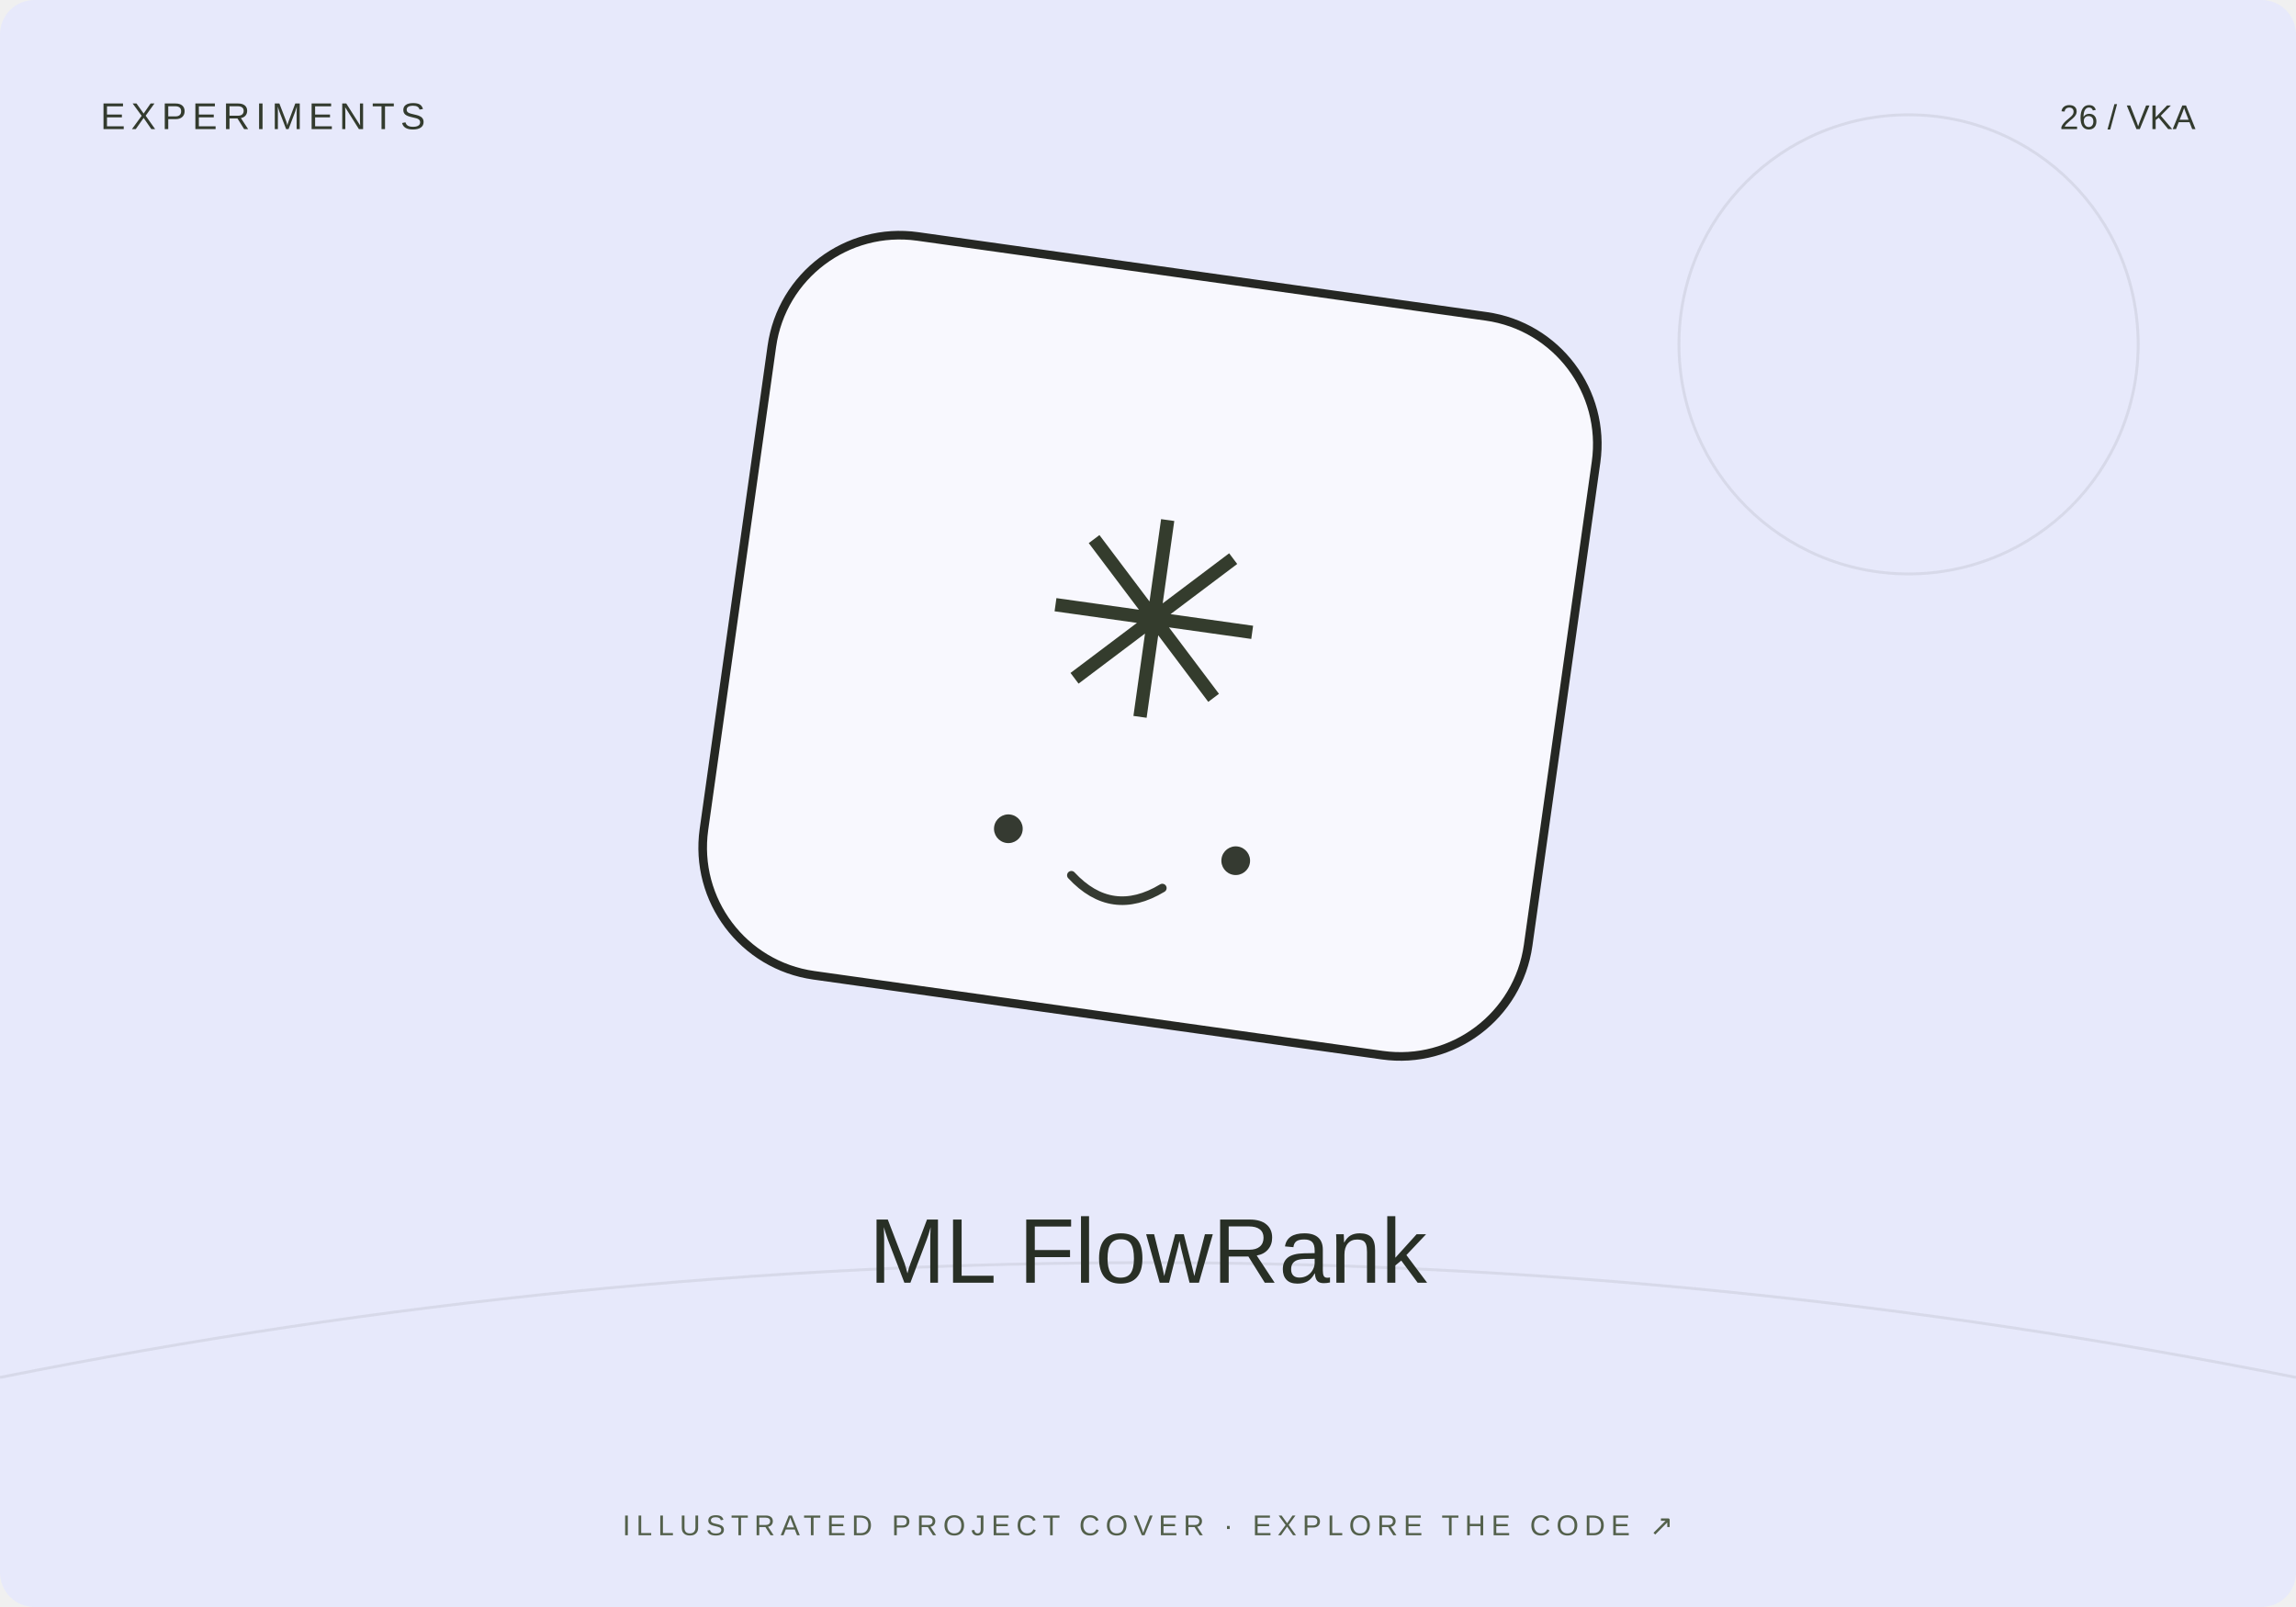
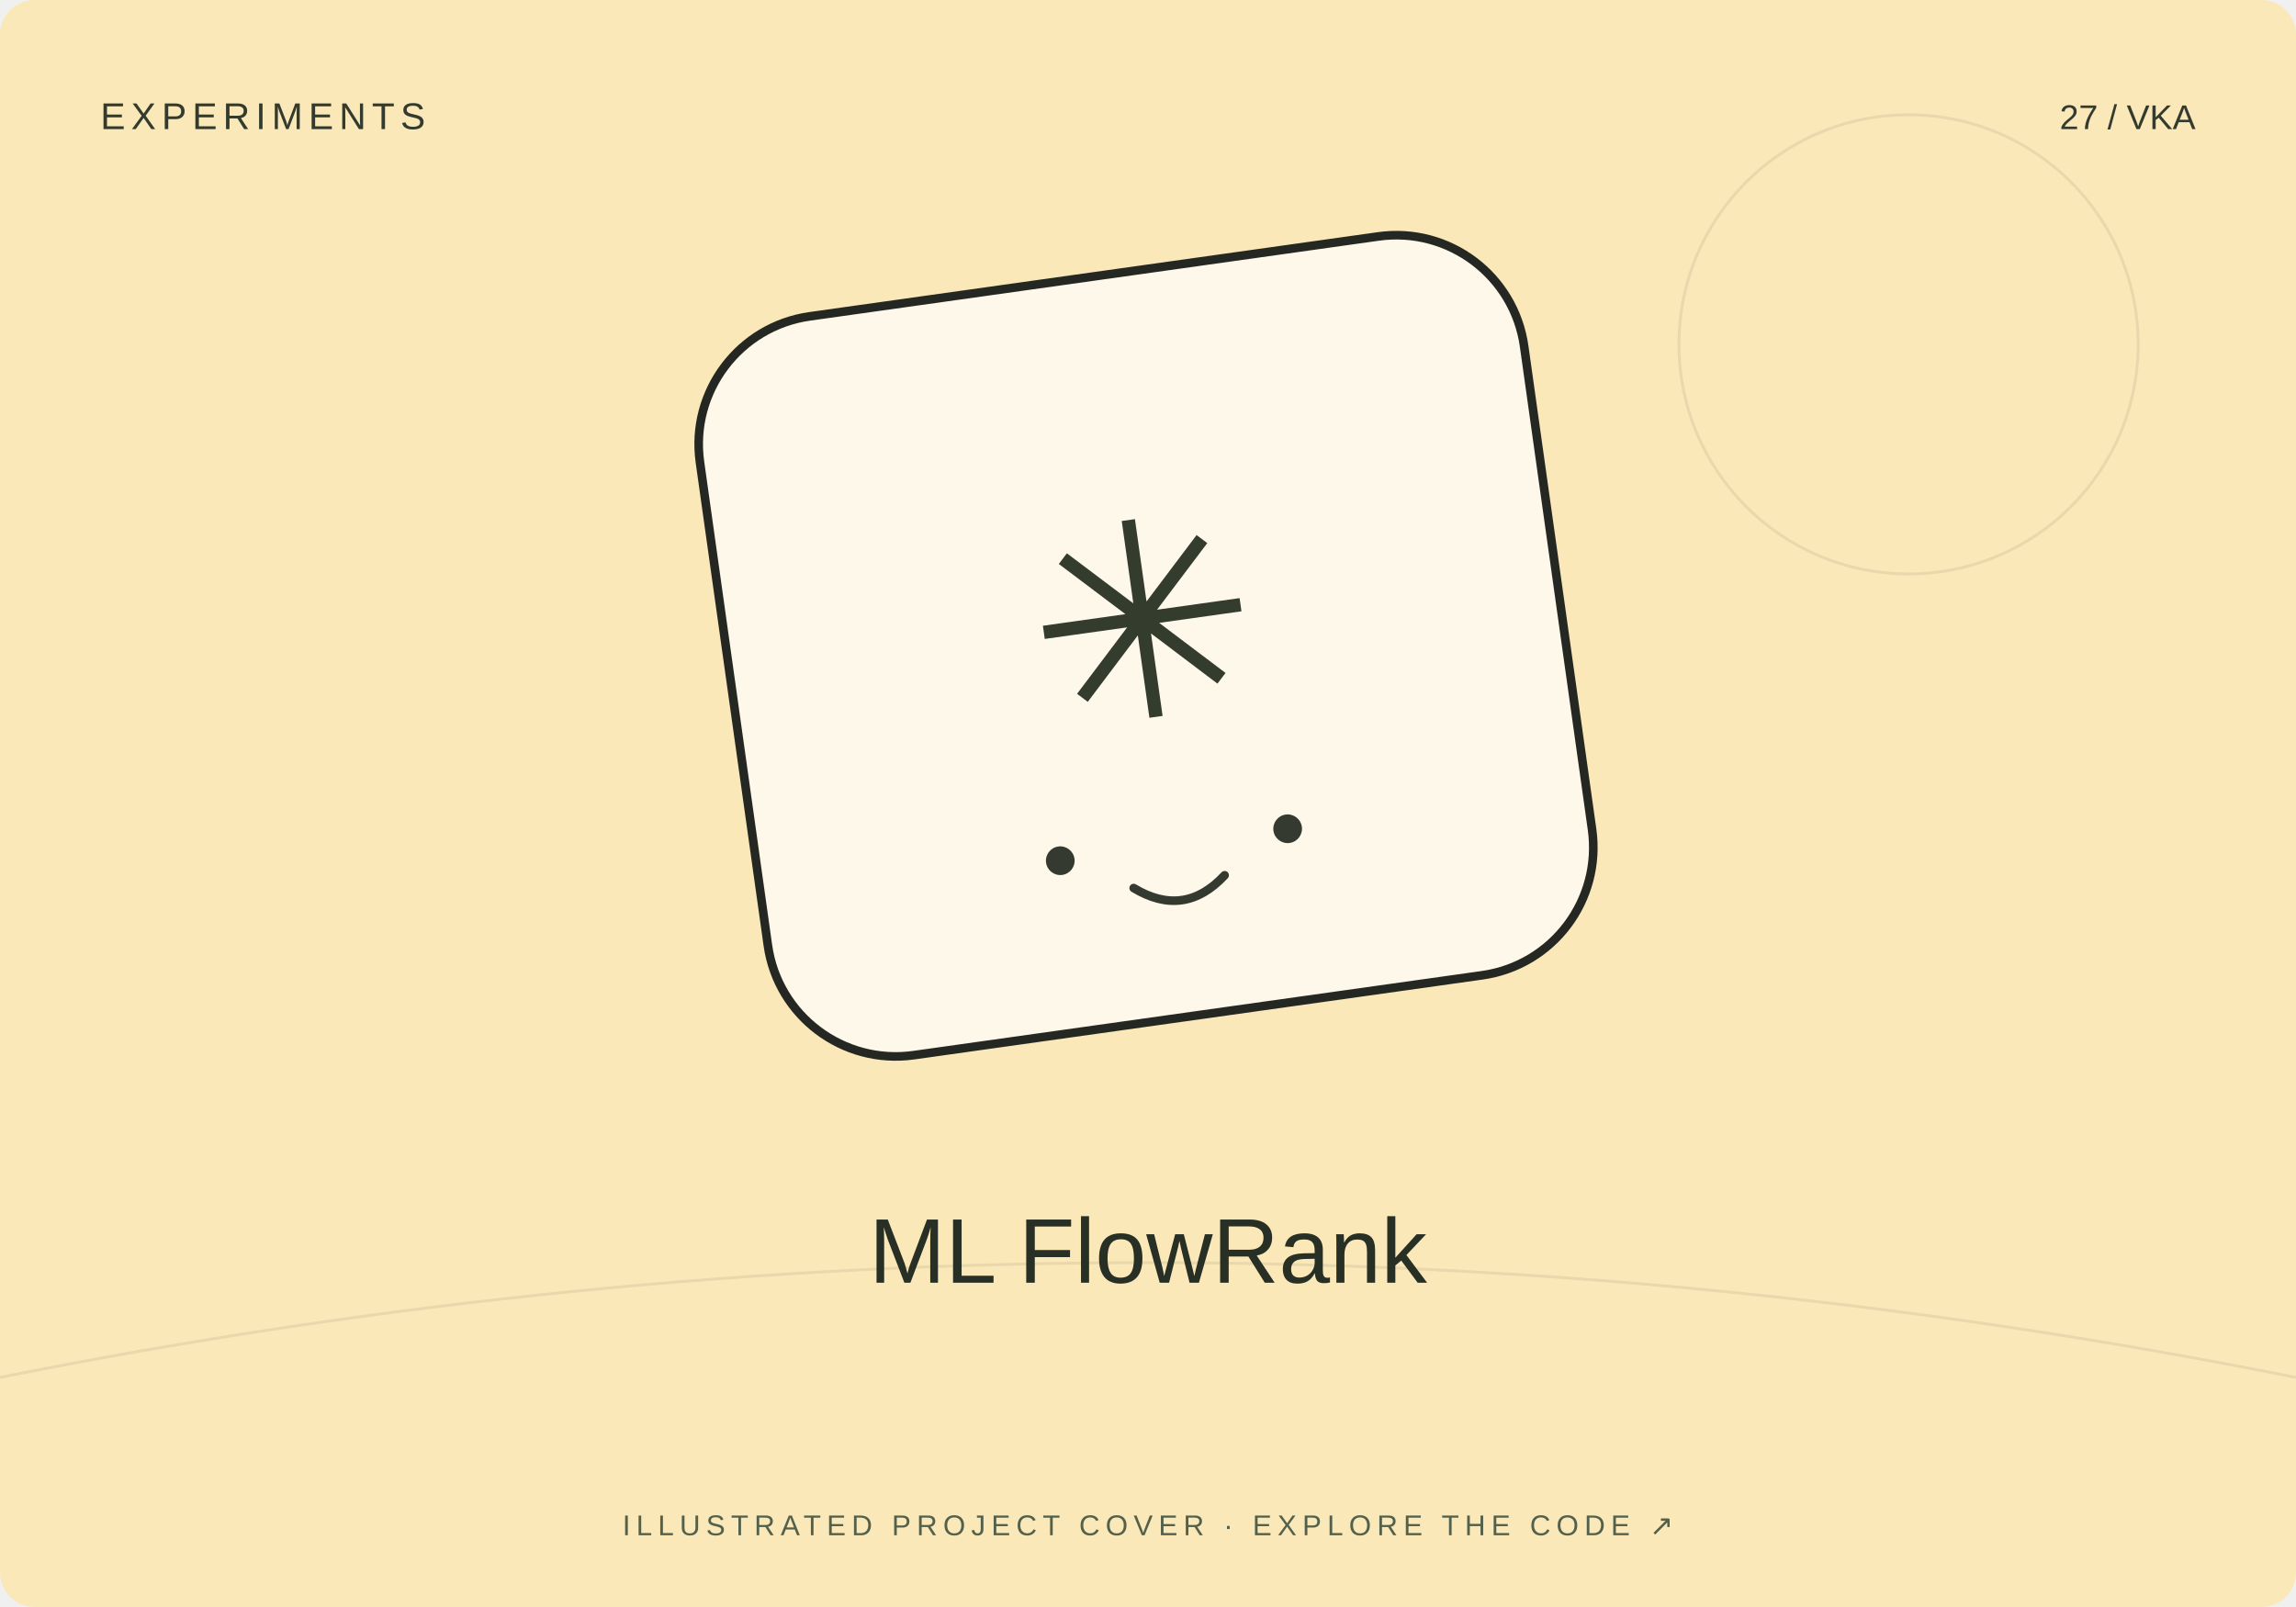
<svg xmlns="http://www.w3.org/2000/svg" width="800" height="560" viewBox="0 0 800 560">
-   <rect width="800" height="560" rx="12" fill="#e7e9fb" />
+   <rect width="800" height="560" rx="12" fill="#fae8b9" />
  <path d="M0 480Q400 400 800 480" stroke="#20231f" stroke-opacity=".08" fill="none" />
  <circle cx="665" cy="120" r="80" fill="none" stroke="#20231f" stroke-opacity=".08" />
-   <g transform="translate(400 230) rotate(8)">
+   <g transform="translate(400 230) rotate(-8)">
    <rect x="-145" y="-135" width="290" height="260" rx="45" fill="#fff" fill-opacity=".7" stroke="#252723" stroke-width="3" />
    <text y="20" text-anchor="middle" font-family="Arial,sans-serif" font-size="95" fill="#343c2d">✳</text>
    <circle cx="-40" cy="65" r="5" fill="#353a31" />
    <circle cx="40" cy="65" r="5" fill="#353a31" />
    <path d="M-16 78q16 13 32 0" fill="none" stroke="#353a31" stroke-width="3" stroke-linecap="round" />
  </g>
  <text x="35" y="45" font-size="13" font-family="Arial,sans-serif" fill="#333b2e" letter-spacing="2">EXPERIMENTS</text>
-   <text x="765" y="45" text-anchor="end" font-size="12" font-family="Arial,sans-serif" fill="#333b2e">26 / VKA</text>
+   <text x="765" y="45" text-anchor="end" font-size="12" font-family="Arial,sans-serif" fill="#333b2e">27 / VKA</text>
  <text x="400" y="447" text-anchor="middle" font-family="Arial,sans-serif" font-size="32" fill="#282f25">ML FlowRank</text>
  <text x="400" y="535" text-anchor="middle" font-family="Arial,sans-serif" font-size="10" fill="#53604b" letter-spacing="2">ILLUSTRATED PROJECT COVER · EXPLORE THE CODE ↗</text>
</svg>
